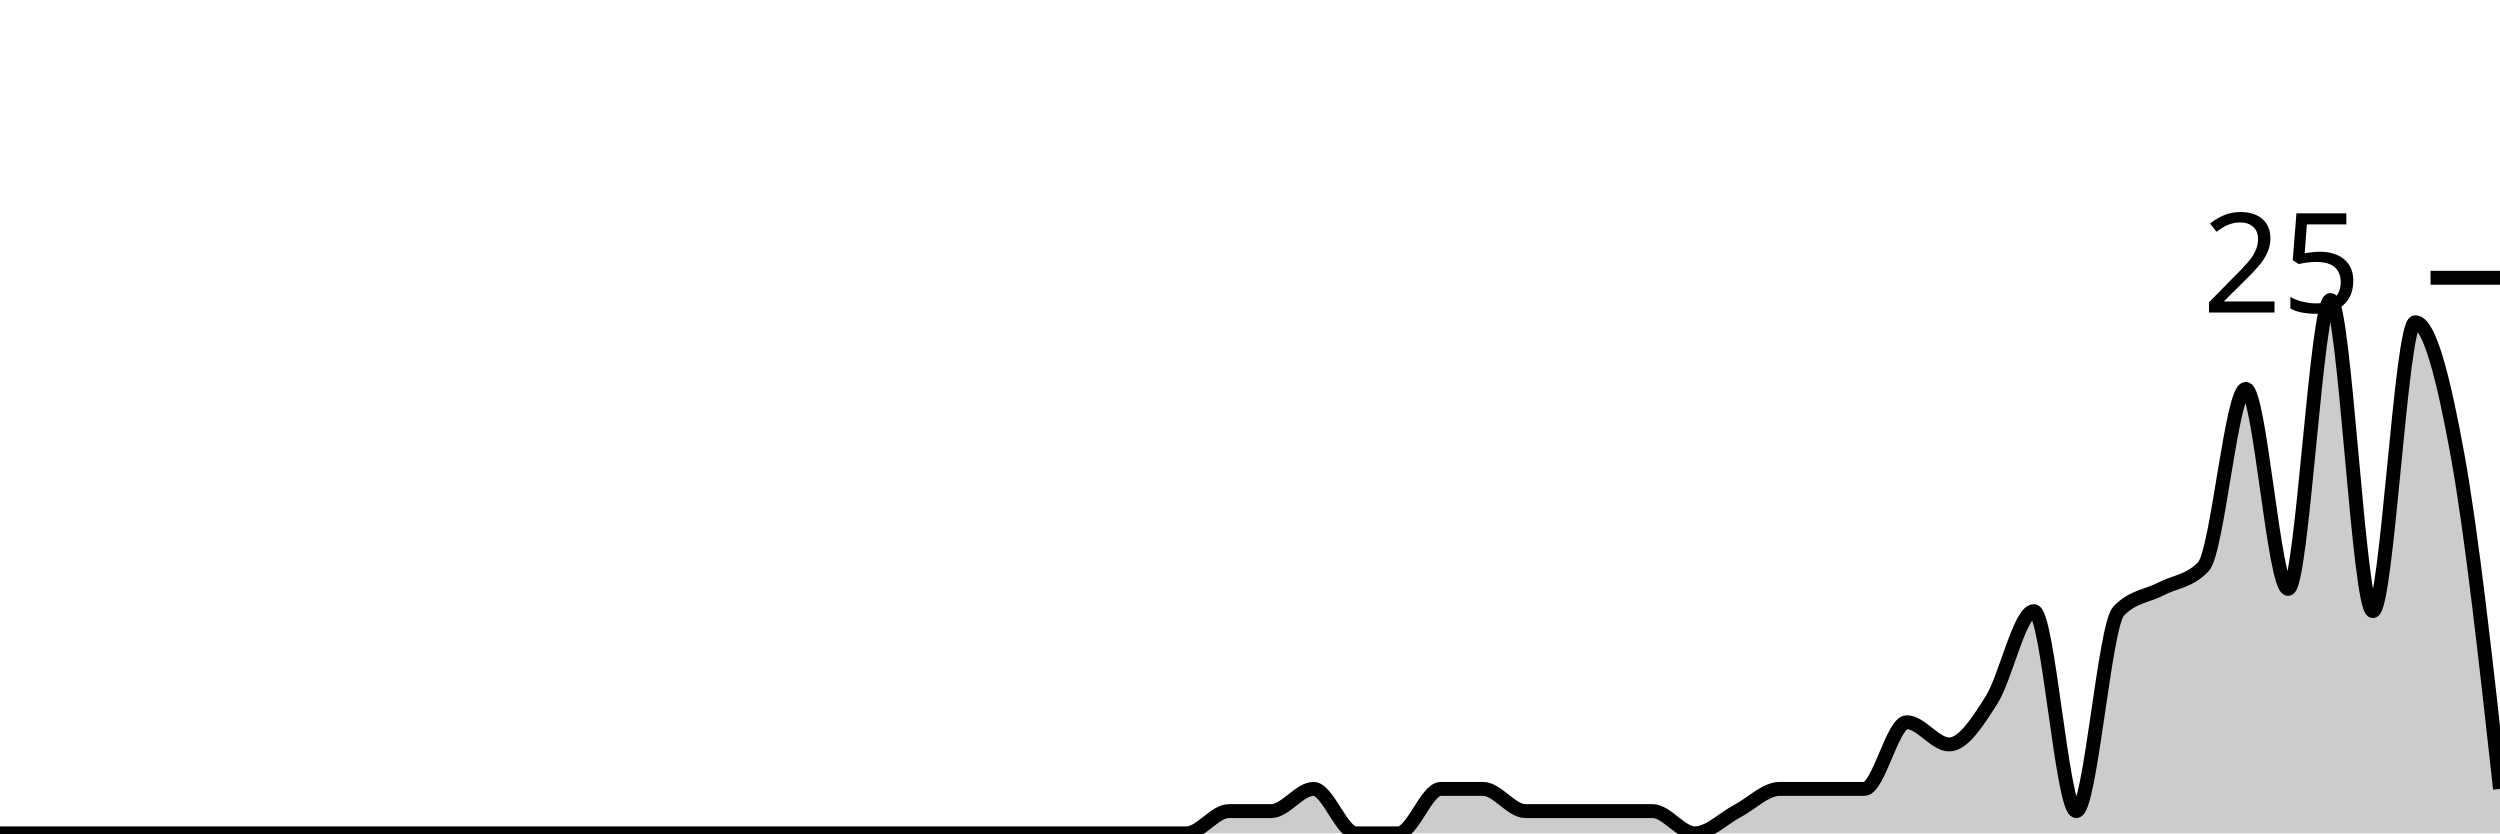
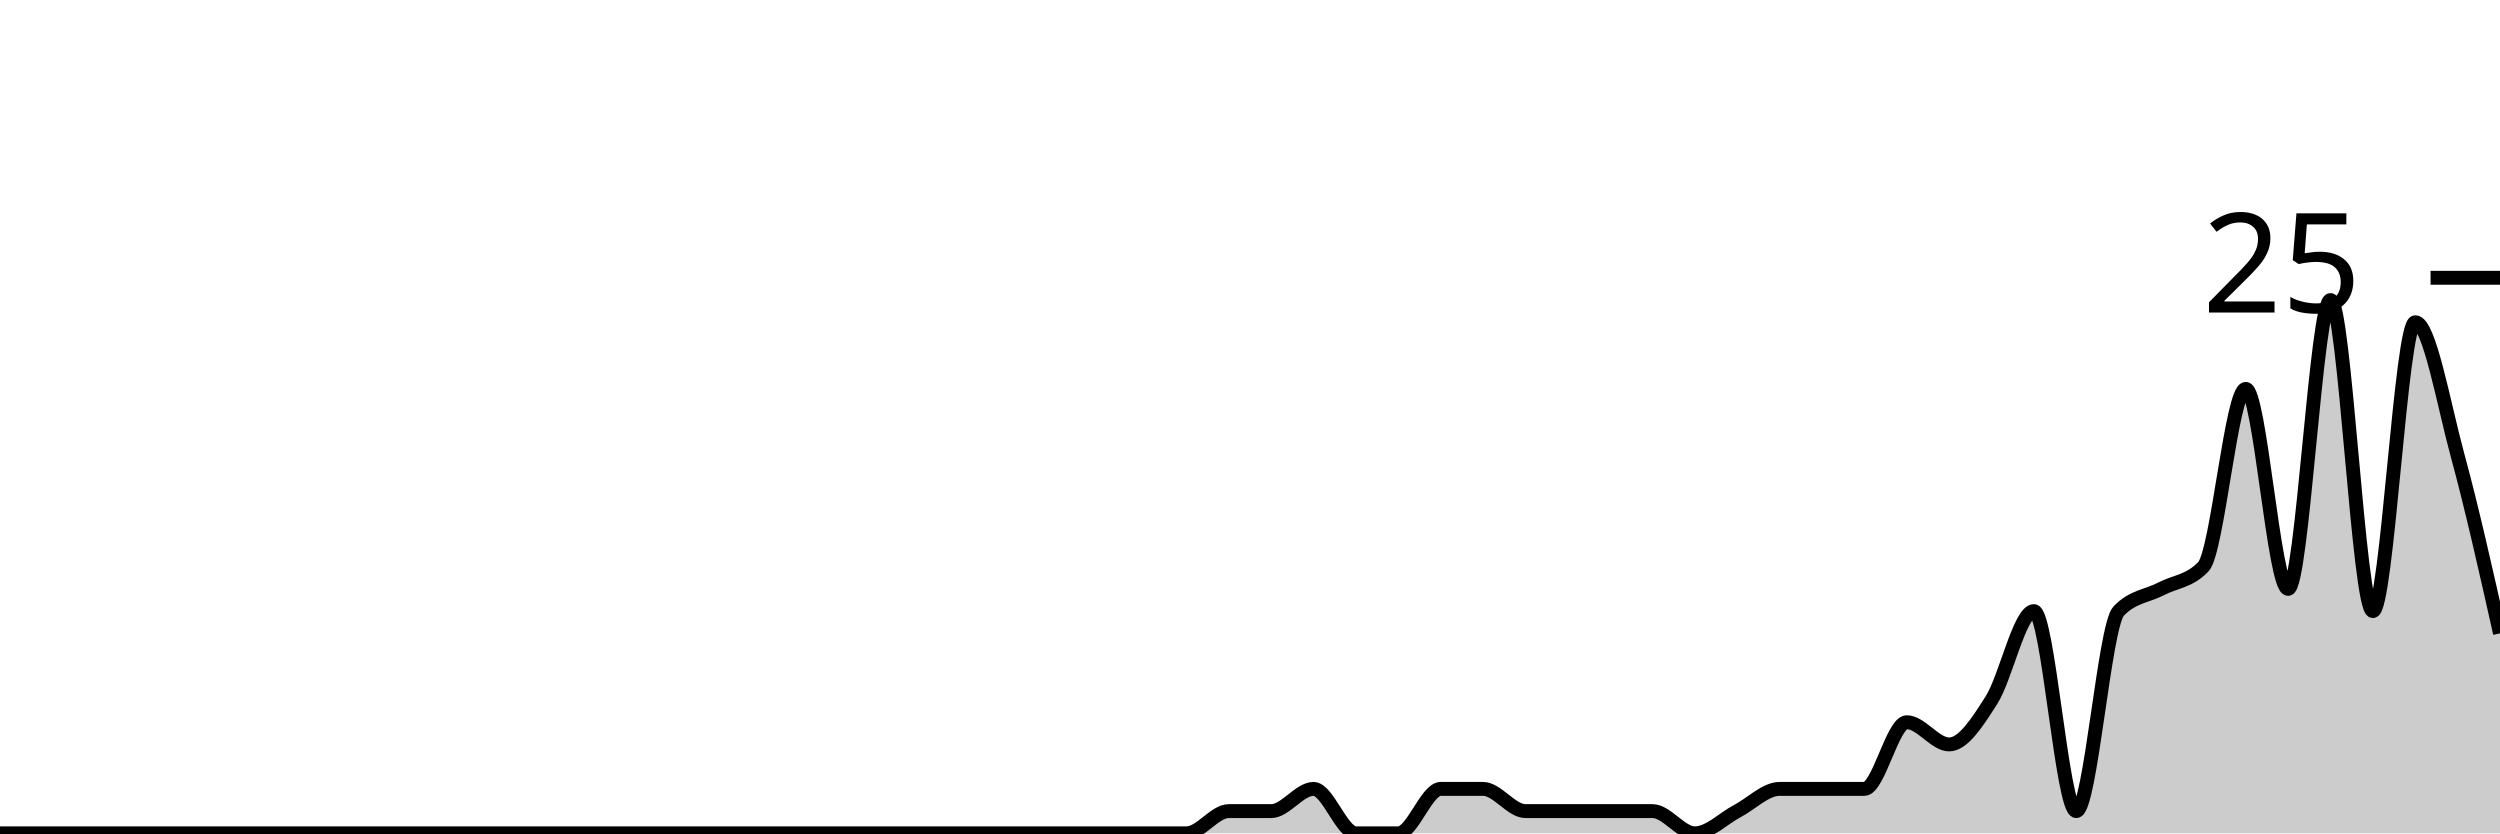
<svg xmlns="http://www.w3.org/2000/svg" viewBox="0 0 180 60">
  <g transform="translate(0,20)">
-     <path class="area" fill="rgba(0, 0, 0, 0.2)" d="M0,40C1.017,40,2.034,40,3.051,40C4.068,40,5.085,40,6.102,40C7.119,40,8.136,40,9.153,40C10.169,40,11.186,40,12.203,40C13.22,40,14.237,40,15.254,40C16.271,40,17.288,40,18.305,40C19.322,40,20.339,40,21.356,40C22.373,40,23.39,40,24.407,40C25.424,40,26.441,40,27.458,40C28.475,40,29.492,40,30.508,40C31.525,40,32.542,40,33.559,40C34.576,40,35.593,40,36.61,40C37.627,40,38.644,40,39.661,40C40.678,40,41.695,40,42.712,40C43.729,40,44.746,40,45.763,40C46.78,40,47.797,40,48.814,40C49.831,40,50.847,40,51.864,40C52.881,40,53.898,40,54.915,40C55.932,40,56.949,40,57.966,40C58.983,40,60,40,61.017,40C62.034,40,63.051,40,64.068,40C65.085,40,66.102,40,67.119,40C68.136,40,69.153,40,70.169,40C71.186,40,72.203,40,73.22,40C74.237,40,75.254,40,76.271,40C77.288,40,78.305,40,79.322,40C80.339,40,81.356,40,82.373,40C83.39,40,84.407,40,85.424,40C86.441,40,87.458,38.4,88.475,38.4C89.492,38.4,90.508,38.4,91.525,38.4C92.542,38.4,93.559,36.8,94.576,36.8C95.593,36.8,96.61,40,97.627,40C98.644,40,99.661,40,100.678,40C101.695,40,102.712,36.8,103.729,36.8C104.746,36.8,105.763,36.8,106.78,36.8C107.797,36.8,108.814,38.4,109.831,38.4C110.847,38.4,111.864,38.4,112.881,38.4C113.898,38.4,114.915,38.4,115.932,38.4C116.949,38.4,117.966,38.4,118.983,38.4C120,38.4,121.017,40,122.034,40C123.051,40,124.068,38.933,125.085,38.4C126.102,37.867,127.119,36.8,128.136,36.8C129.153,36.8,130.169,36.8,131.186,36.8C132.203,36.8,133.22,36.8,134.237,36.8C135.254,36.8,136.271,32,137.288,32C138.305,32,139.322,33.6,140.339,33.6C141.356,33.6,142.373,32,143.39,30.4C144.407,28.8,145.424,24,146.441,24C147.458,24,148.475,38.4,149.492,38.4C150.508,38.4,151.525,25.067,152.542,24C153.559,22.933,154.576,22.933,155.593,22.4C156.61,21.867,157.627,21.867,158.644,20.8C159.661,19.733,160.678,8,161.695,8C162.712,8,163.729,22.4,164.746,22.4C165.763,22.4,166.78,1.6,167.797,1.6C168.814,1.6,169.831,24,170.847,24C171.864,24,172.881,3.2,173.898,3.2C174.915,3.2,175.932,7.2,176.949,12.8C177.966,18.4,178.983,27.6,180,36.8L180,40C178.983,40,177.966,40,176.949,40C175.932,40,174.915,40,173.898,40C172.881,40,171.864,40,170.847,40C169.831,40,168.814,40,167.797,40C166.78,40,165.763,40,164.746,40C163.729,40,162.712,40,161.695,40C160.678,40,159.661,40,158.644,40C157.627,40,156.61,40,155.593,40C154.576,40,153.559,40,152.542,40C151.525,40,150.508,40,149.492,40C148.475,40,147.458,40,146.441,40C145.424,40,144.407,40,143.39,40C142.373,40,141.356,40,140.339,40C139.322,40,138.305,40,137.288,40C136.271,40,135.254,40,134.237,40C133.22,40,132.203,40,131.186,40C130.169,40,129.153,40,128.136,40C127.119,40,126.102,40,125.085,40C124.068,40,123.051,40,122.034,40C121.017,40,120,40,118.983,40C117.966,40,116.949,40,115.932,40C114.915,40,113.898,40,112.881,40C111.864,40,110.847,40,109.831,40C108.814,40,107.797,40,106.78,40C105.763,40,104.746,40,103.729,40C102.712,40,101.695,40,100.678,40C99.661,40,98.644,40,97.627,40C96.61,40,95.593,40,94.576,40C93.559,40,92.542,40,91.525,40C90.508,40,89.492,40,88.475,40C87.458,40,86.441,40,85.424,40C84.407,40,83.39,40,82.373,40C81.356,40,80.339,40,79.322,40C78.305,40,77.288,40,76.271,40C75.254,40,74.237,40,73.22,40C72.203,40,71.186,40,70.169,40C69.153,40,68.136,40,67.119,40C66.102,40,65.085,40,64.068,40C63.051,40,62.034,40,61.017,40C60,40,58.983,40,57.966,40C56.949,40,55.932,40,54.915,40C53.898,40,52.881,40,51.864,40C50.847,40,49.831,40,48.814,40C47.797,40,46.78,40,45.763,40C44.746,40,43.729,40,42.712,40C41.695,40,40.678,40,39.661,40C38.644,40,37.627,40,36.61,40C35.593,40,34.576,40,33.559,40C32.542,40,31.525,40,30.508,40C29.492,40,28.475,40,27.458,40C26.441,40,25.424,40,24.407,40C23.39,40,22.373,40,21.356,40C20.339,40,19.322,40,18.305,40C17.288,40,16.271,40,15.254,40C14.237,40,13.22,40,12.203,40C11.186,40,10.169,40,9.153,40C8.136,40,7.119,40,6.102,40C5.085,40,4.068,40,3.051,40C2.034,40,1.017,40,0,40Z" />
-     <path class="line" stroke="black" fill="none" d="M0,40C1.017,40,2.034,40,3.051,40C4.068,40,5.085,40,6.102,40C7.119,40,8.136,40,9.153,40C10.169,40,11.186,40,12.203,40C13.22,40,14.237,40,15.254,40C16.271,40,17.288,40,18.305,40C19.322,40,20.339,40,21.356,40C22.373,40,23.39,40,24.407,40C25.424,40,26.441,40,27.458,40C28.475,40,29.492,40,30.508,40C31.525,40,32.542,40,33.559,40C34.576,40,35.593,40,36.61,40C37.627,40,38.644,40,39.661,40C40.678,40,41.695,40,42.712,40C43.729,40,44.746,40,45.763,40C46.78,40,47.797,40,48.814,40C49.831,40,50.847,40,51.864,40C52.881,40,53.898,40,54.915,40C55.932,40,56.949,40,57.966,40C58.983,40,60,40,61.017,40C62.034,40,63.051,40,64.068,40C65.085,40,66.102,40,67.119,40C68.136,40,69.153,40,70.169,40C71.186,40,72.203,40,73.22,40C74.237,40,75.254,40,76.271,40C77.288,40,78.305,40,79.322,40C80.339,40,81.356,40,82.373,40C83.39,40,84.407,40,85.424,40C86.441,40,87.458,38.4,88.475,38.4C89.492,38.4,90.508,38.4,91.525,38.4C92.542,38.4,93.559,36.8,94.576,36.8C95.593,36.8,96.61,40,97.627,40C98.644,40,99.661,40,100.678,40C101.695,40,102.712,36.8,103.729,36.8C104.746,36.8,105.763,36.8,106.78,36.8C107.797,36.8,108.814,38.4,109.831,38.4C110.847,38.4,111.864,38.4,112.881,38.4C113.898,38.4,114.915,38.4,115.932,38.4C116.949,38.4,117.966,38.4,118.983,38.4C120,38.4,121.017,40,122.034,40C123.051,40,124.068,38.933,125.085,38.4C126.102,37.867,127.119,36.8,128.136,36.8C129.153,36.8,130.169,36.8,131.186,36.8C132.203,36.8,133.22,36.8,134.237,36.8C135.254,36.8,136.271,32,137.288,32C138.305,32,139.322,33.6,140.339,33.6C141.356,33.6,142.373,32,143.39,30.4C144.407,28.8,145.424,24,146.441,24C147.458,24,148.475,38.4,149.492,38.4C150.508,38.4,151.525,25.067,152.542,24C153.559,22.933,154.576,22.933,155.593,22.4C156.61,21.867,157.627,21.867,158.644,20.8C159.661,19.733,160.678,8,161.695,8C162.712,8,163.729,22.4,164.746,22.4C165.763,22.4,166.78,1.6,167.797,1.6C168.814,1.6,169.831,24,170.847,24C171.864,24,172.881,3.2,173.898,3.2C174.915,3.2,175.932,7.2,176.949,12.8C177.966,18.4,178.983,27.6,180,36.8" />
+     <path class="area" fill="rgba(0, 0, 0, 0.2)" d="M0,40C1.017,40,2.034,40,3.051,40C4.068,40,5.085,40,6.102,40C7.119,40,8.136,40,9.153,40C10.169,40,11.186,40,12.203,40C13.22,40,14.237,40,15.254,40C16.271,40,17.288,40,18.305,40C19.322,40,20.339,40,21.356,40C22.373,40,23.39,40,24.407,40C25.424,40,26.441,40,27.458,40C28.475,40,29.492,40,30.508,40C31.525,40,32.542,40,33.559,40C34.576,40,35.593,40,36.61,40C37.627,40,38.644,40,39.661,40C40.678,40,41.695,40,42.712,40C43.729,40,44.746,40,45.763,40C46.78,40,47.797,40,48.814,40C49.831,40,50.847,40,51.864,40C52.881,40,53.898,40,54.915,40C55.932,40,56.949,40,57.966,40C58.983,40,60,40,61.017,40C62.034,40,63.051,40,64.068,40C65.085,40,66.102,40,67.119,40C68.136,40,69.153,40,70.169,40C71.186,40,72.203,40,73.22,40C74.237,40,75.254,40,76.271,40C77.288,40,78.305,40,79.322,40C80.339,40,81.356,40,82.373,40C83.39,40,84.407,40,85.424,40C86.441,40,87.458,38.4,88.475,38.4C89.492,38.4,90.508,38.4,91.525,38.4C92.542,38.4,93.559,36.8,94.576,36.8C95.593,36.8,96.61,40,97.627,40C98.644,40,99.661,40,100.678,40C101.695,40,102.712,36.8,103.729,36.8C104.746,36.8,105.763,36.8,106.78,36.8C107.797,36.8,108.814,38.4,109.831,38.4C110.847,38.4,111.864,38.4,112.881,38.4C113.898,38.4,114.915,38.4,115.932,38.4C116.949,38.4,117.966,38.4,118.983,38.4C120,38.4,121.017,40,122.034,40C123.051,40,124.068,38.933,125.085,38.4C126.102,37.867,127.119,36.8,128.136,36.8C129.153,36.8,130.169,36.8,131.186,36.8C132.203,36.8,133.22,36.8,134.237,36.8C135.254,36.8,136.271,32,137.288,32C138.305,32,139.322,33.6,140.339,33.6C141.356,33.6,142.373,32,143.39,30.4C144.407,28.8,145.424,24,146.441,24C147.458,24,148.475,38.4,149.492,38.4C150.508,38.4,151.525,25.067,152.542,24C153.559,22.933,154.576,22.933,155.593,22.4C156.61,21.867,157.627,21.867,158.644,20.8C159.661,19.733,160.678,8,161.695,8C162.712,8,163.729,22.4,164.746,22.4C165.763,22.4,166.78,1.6,167.797,1.6C168.814,1.6,169.831,24,170.847,24C171.864,24,172.881,3.2,173.898,3.2C174.915,3.2,175.932,9.067,176.949,12.8C177.966,16.533,178.983,21.067,180,25.6L180,40C178.983,40,177.966,40,176.949,40C175.932,40,174.915,40,173.898,40C172.881,40,171.864,40,170.847,40C169.831,40,168.814,40,167.797,40C166.78,40,165.763,40,164.746,40C163.729,40,162.712,40,161.695,40C160.678,40,159.661,40,158.644,40C157.627,40,156.61,40,155.593,40C154.576,40,153.559,40,152.542,40C151.525,40,150.508,40,149.492,40C148.475,40,147.458,40,146.441,40C145.424,40,144.407,40,143.39,40C142.373,40,141.356,40,140.339,40C139.322,40,138.305,40,137.288,40C136.271,40,135.254,40,134.237,40C133.22,40,132.203,40,131.186,40C130.169,40,129.153,40,128.136,40C127.119,40,126.102,40,125.085,40C124.068,40,123.051,40,122.034,40C121.017,40,120,40,118.983,40C117.966,40,116.949,40,115.932,40C114.915,40,113.898,40,112.881,40C111.864,40,110.847,40,109.831,40C108.814,40,107.797,40,106.78,40C105.763,40,104.746,40,103.729,40C102.712,40,101.695,40,100.678,40C99.661,40,98.644,40,97.627,40C96.61,40,95.593,40,94.576,40C93.559,40,92.542,40,91.525,40C90.508,40,89.492,40,88.475,40C87.458,40,86.441,40,85.424,40C84.407,40,83.39,40,82.373,40C81.356,40,80.339,40,79.322,40C78.305,40,77.288,40,76.271,40C75.254,40,74.237,40,73.22,40C72.203,40,71.186,40,70.169,40C69.153,40,68.136,40,67.119,40C66.102,40,65.085,40,64.068,40C63.051,40,62.034,40,61.017,40C60,40,58.983,40,57.966,40C56.949,40,55.932,40,54.915,40C53.898,40,52.881,40,51.864,40C50.847,40,49.831,40,48.814,40C47.797,40,46.78,40,45.763,40C44.746,40,43.729,40,42.712,40C41.695,40,40.678,40,39.661,40C38.644,40,37.627,40,36.61,40C35.593,40,34.576,40,33.559,40C32.542,40,31.525,40,30.508,40C29.492,40,28.475,40,27.458,40C26.441,40,25.424,40,24.407,40C23.39,40,22.373,40,21.356,40C20.339,40,19.322,40,18.305,40C17.288,40,16.271,40,15.254,40C14.237,40,13.22,40,12.203,40C11.186,40,10.169,40,9.153,40C8.136,40,7.119,40,6.102,40C5.085,40,4.068,40,3.051,40C2.034,40,1.017,40,0,40Z" />
+     <path class="line" stroke="black" fill="none" d="M0,40C1.017,40,2.034,40,3.051,40C4.068,40,5.085,40,6.102,40C7.119,40,8.136,40,9.153,40C10.169,40,11.186,40,12.203,40C13.22,40,14.237,40,15.254,40C16.271,40,17.288,40,18.305,40C19.322,40,20.339,40,21.356,40C22.373,40,23.39,40,24.407,40C25.424,40,26.441,40,27.458,40C28.475,40,29.492,40,30.508,40C31.525,40,32.542,40,33.559,40C34.576,40,35.593,40,36.61,40C37.627,40,38.644,40,39.661,40C40.678,40,41.695,40,42.712,40C43.729,40,44.746,40,45.763,40C46.78,40,47.797,40,48.814,40C49.831,40,50.847,40,51.864,40C52.881,40,53.898,40,54.915,40C55.932,40,56.949,40,57.966,40C58.983,40,60,40,61.017,40C62.034,40,63.051,40,64.068,40C65.085,40,66.102,40,67.119,40C68.136,40,69.153,40,70.169,40C71.186,40,72.203,40,73.22,40C74.237,40,75.254,40,76.271,40C77.288,40,78.305,40,79.322,40C80.339,40,81.356,40,82.373,40C83.39,40,84.407,40,85.424,40C86.441,40,87.458,38.4,88.475,38.4C89.492,38.4,90.508,38.4,91.525,38.4C92.542,38.4,93.559,36.8,94.576,36.8C95.593,36.8,96.61,40,97.627,40C98.644,40,99.661,40,100.678,40C101.695,40,102.712,36.8,103.729,36.8C104.746,36.8,105.763,36.8,106.78,36.8C107.797,36.8,108.814,38.4,109.831,38.4C110.847,38.4,111.864,38.4,112.881,38.4C113.898,38.4,114.915,38.4,115.932,38.4C116.949,38.4,117.966,38.4,118.983,38.4C120,38.4,121.017,40,122.034,40C123.051,40,124.068,38.933,125.085,38.4C126.102,37.867,127.119,36.8,128.136,36.8C129.153,36.8,130.169,36.8,131.186,36.8C132.203,36.8,133.22,36.8,134.237,36.8C135.254,36.8,136.271,32,137.288,32C138.305,32,139.322,33.6,140.339,33.6C141.356,33.6,142.373,32,143.39,30.4C144.407,28.8,145.424,24,146.441,24C147.458,24,148.475,38.4,149.492,38.4C150.508,38.4,151.525,25.067,152.542,24C153.559,22.933,154.576,22.933,155.593,22.4C156.61,21.867,157.627,21.867,158.644,20.8C159.661,19.733,160.678,8,161.695,8C162.712,8,163.729,22.4,164.746,22.4C165.763,22.4,166.78,1.6,167.797,1.6C168.814,1.6,169.831,24,170.847,24C171.864,24,172.881,3.2,173.898,3.2C174.915,3.2,175.932,9.067,176.949,12.8C177.966,16.533,178.983,21.067,180,25.6" />
    <path class="axis-ceiling" stroke-width="1" stroke="black" fill="none" d="M175,0L180,0" />
    <text class="axis-ceiling-label" font-family="sans-serif" text-anchor="end" font-size="10px" x="170" y="2.5">25</text>
  </g>
</svg>
